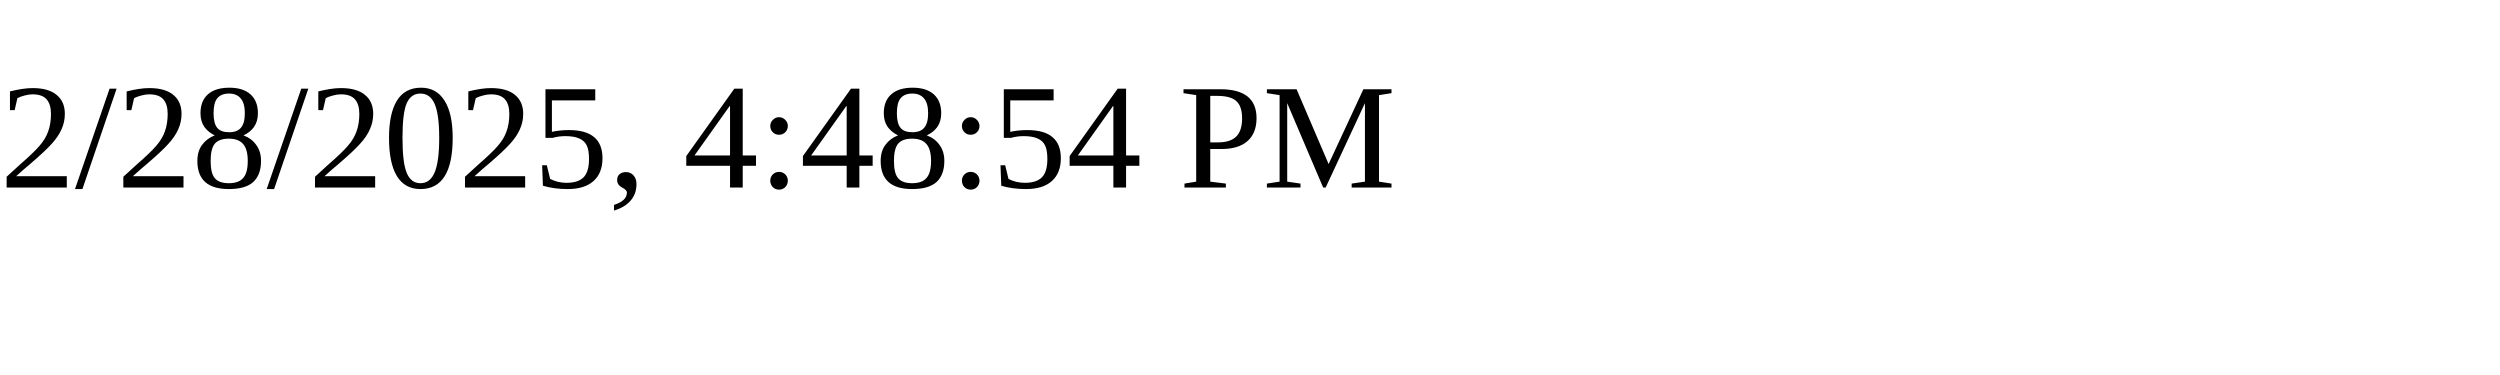
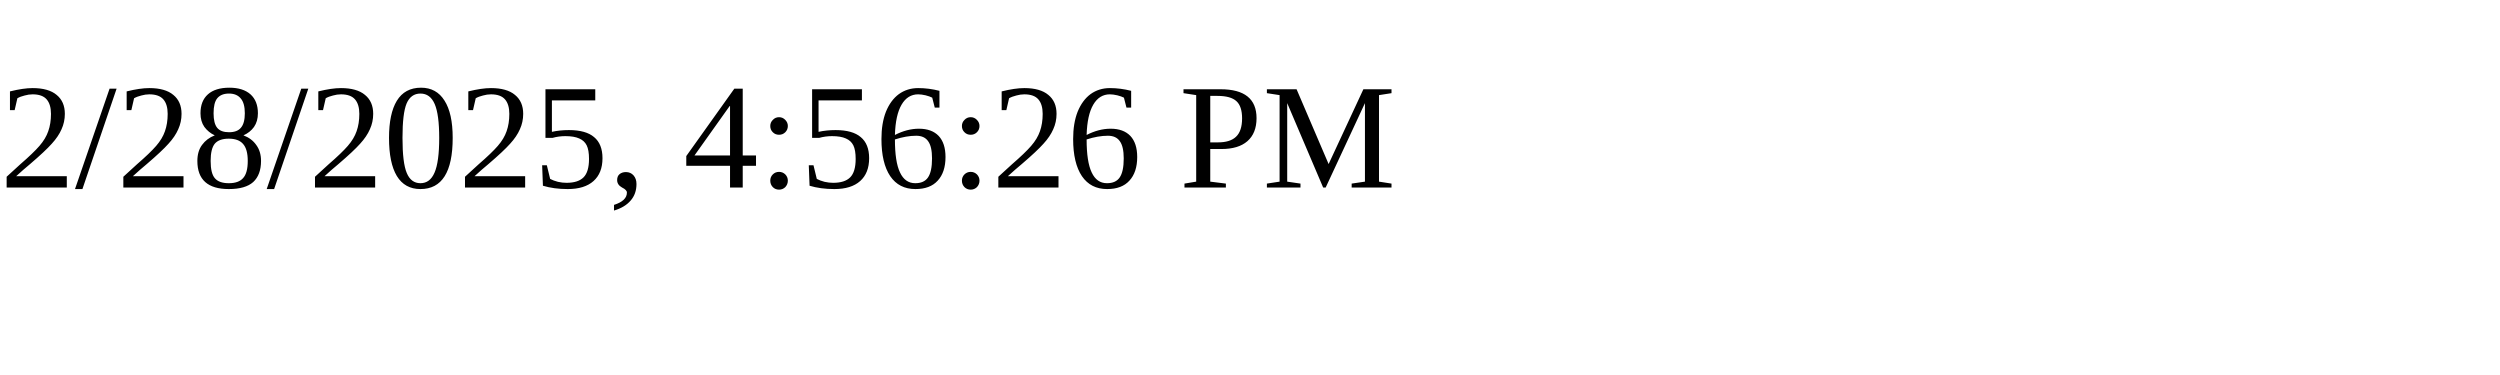
<svg xmlns="http://www.w3.org/2000/svg" height="30" width="200">
-   <text x="0" y="15">2/28/2025, 4:48:54 PM</text>
+   <text x="0" y="15">2/28/2025, 4:56:26 PM</text>
</svg>
